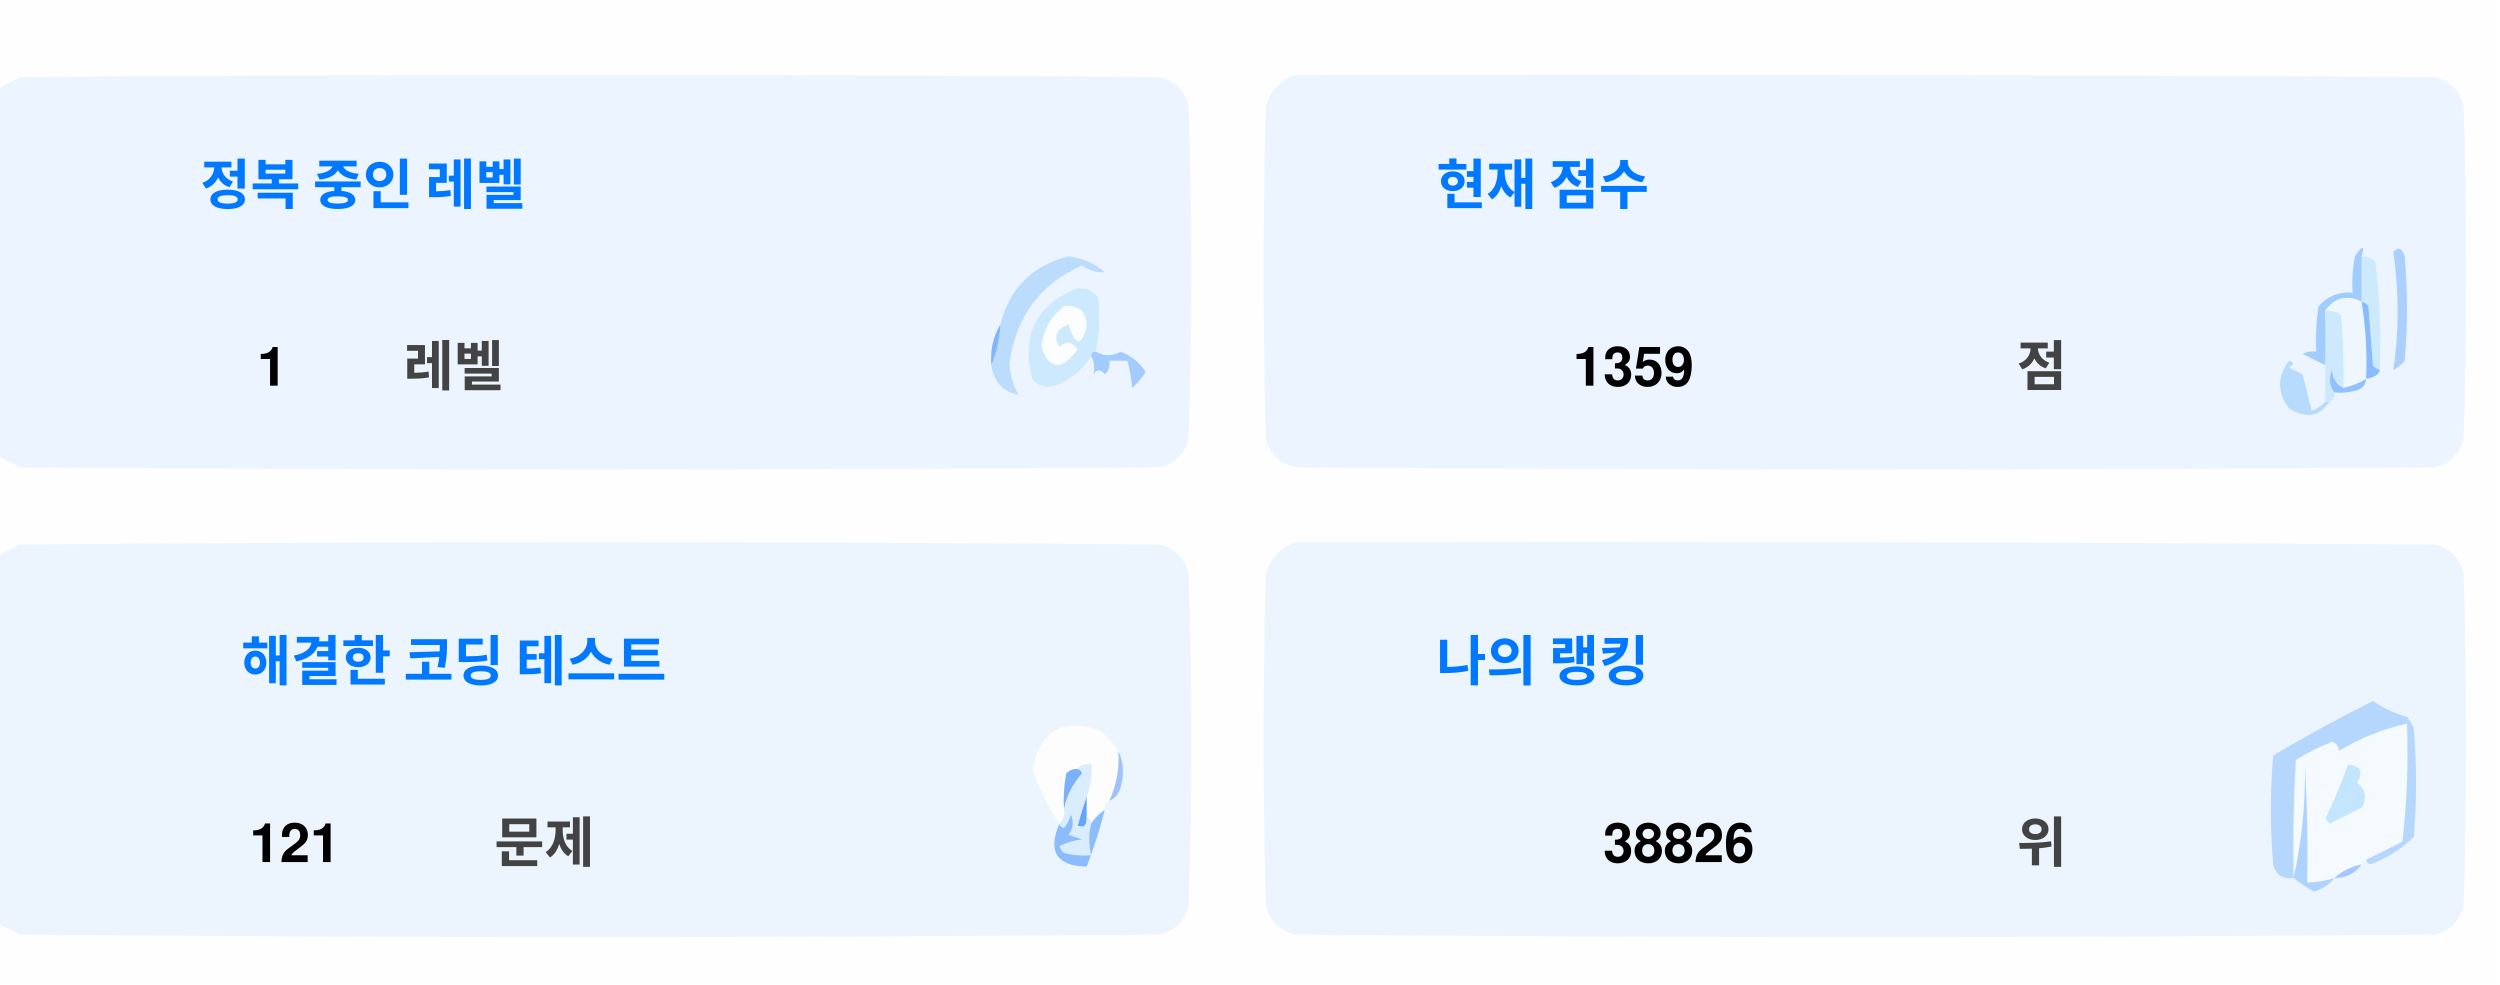
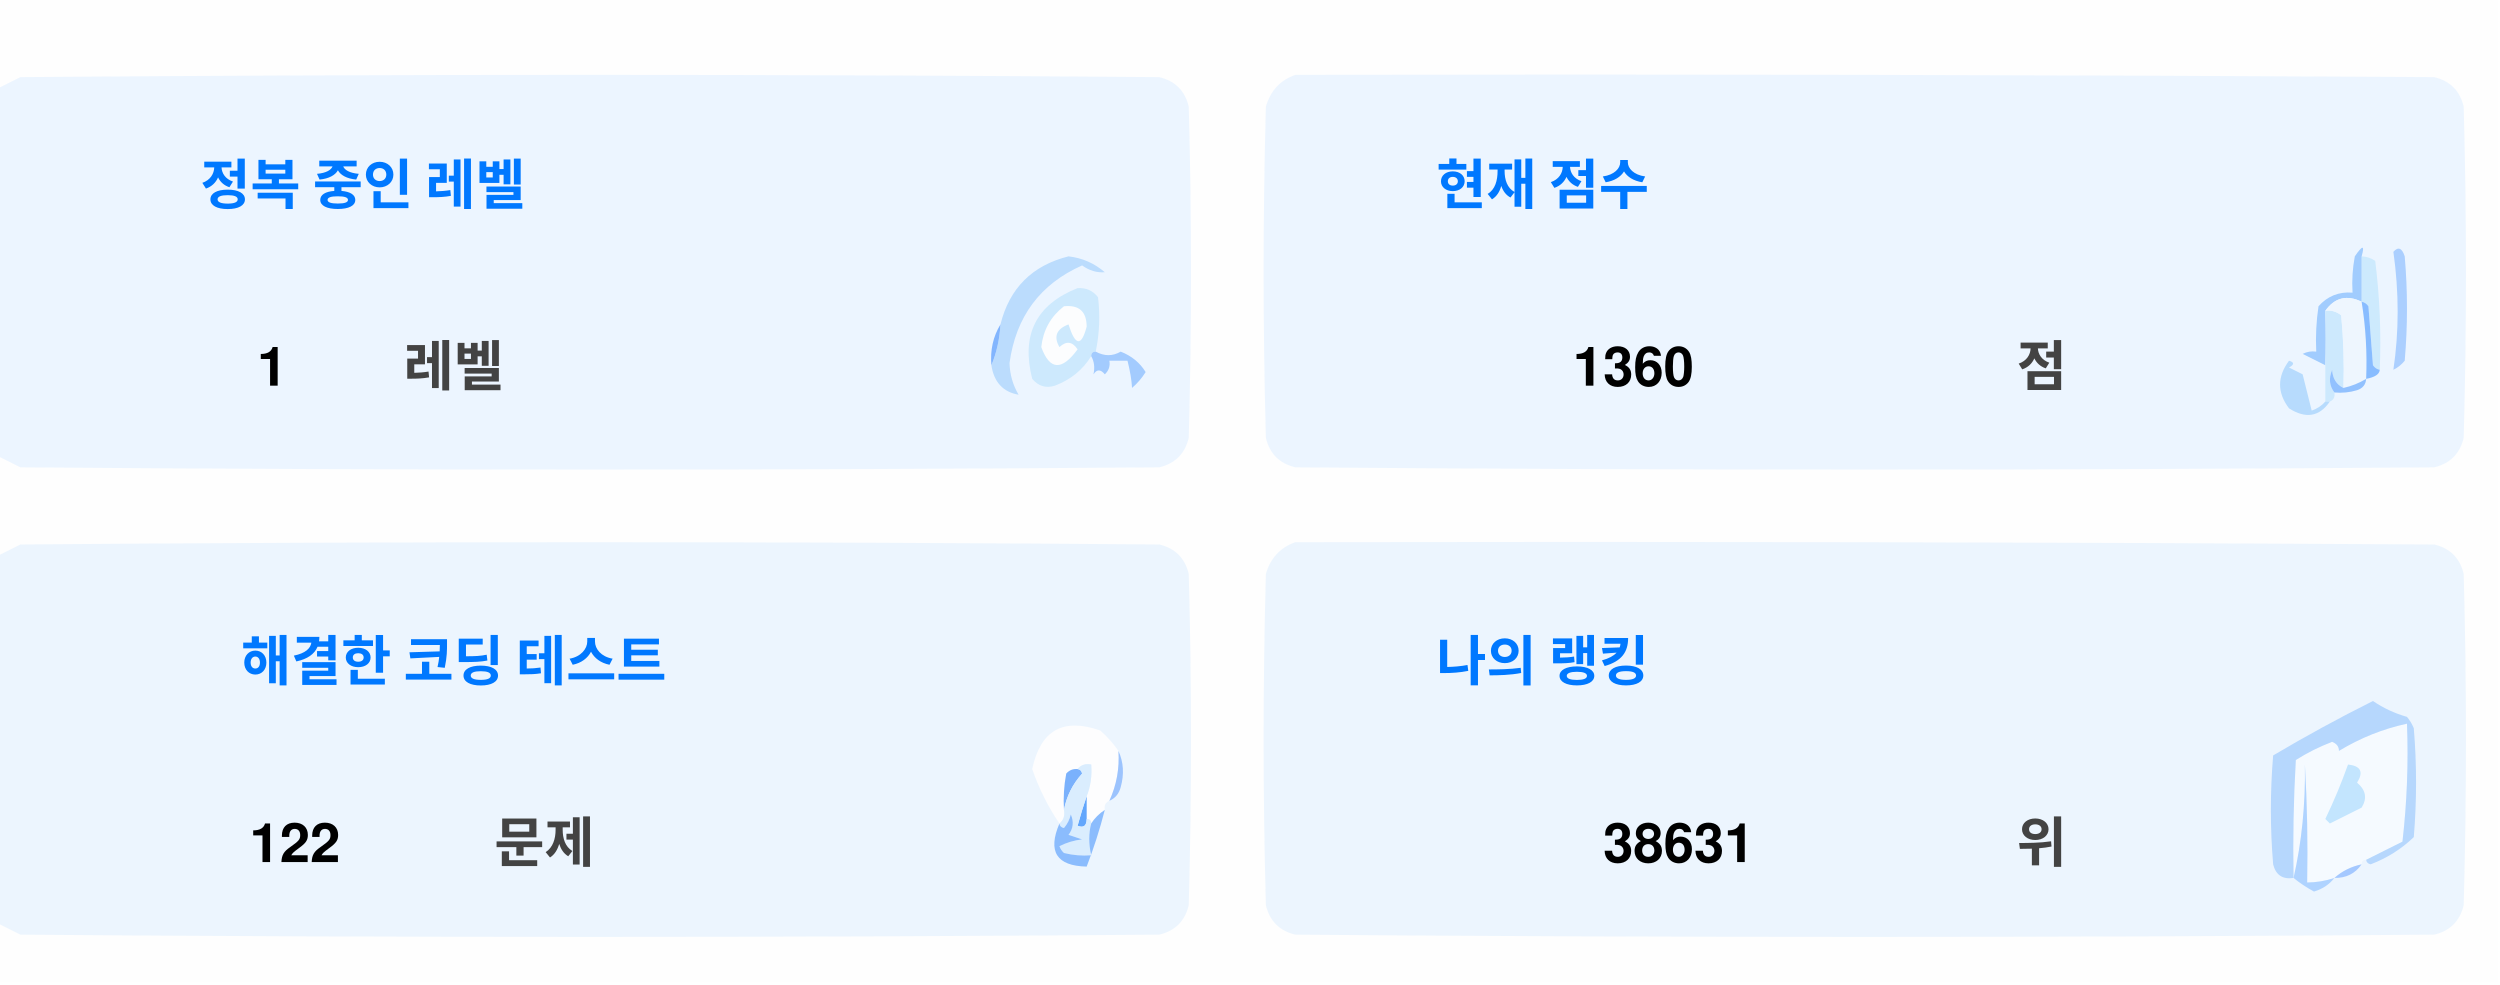
<svg xmlns="http://www.w3.org/2000/svg" version="1.1" width="551px" height="217px" style="shape-rendering:geometricPrecision; text-rendering:geometricPrecision; image-rendering:optimizeQuality; fill-rule:evenodd; clip-rule:evenodd">
  <style>.title {fill: #434343;font-size: 1rem;line-height: 1.5rem;font-weight: bold;font-family: -apple-system, BlinkMacSystemFont, Segoe UI, Helvetica, Arial, sans-serif, Apple Color Emoji, Segoe UI Emoji;}.desc {fill: #434343;font-size: 2.5rem;font-weight: bold;line-height: 1.5rem;font-family: -apple-system, BlinkMacSystemFont, Segoe UI, Helvetica, Arial, sans-serif, Apple Color Emoji, Segoe UI Emoji;}.desc-2 {fill: #434343;font-size: 1rem;font-weight: bold;line-height: 1.5rem;font-family: -apple-system, BlinkMacSystemFont, Segoe UI, Helvetica, Arial, sans-serif, Apple Color Emoji, Segoe UI Emoji;}.text, .desc {animation: twinkling 4s ease-in-out infinite;}@keyframes twinkling {40% { opacity: 1; }50% { opacity: 0.5; }60% { opacity: 1; }70% { opacity: 0.5; }80% { opacity: 1; }}</style>
  <g>
    <path style="opacity:1" fill="#fefefe" d="M -0.5,-0.5 C 183.167,-0.5 366.833,-0.5 550.5,-0.5C 550.5,71.833 550.5,144.167 550.5,216.5C 366.833,216.5 183.167,216.5 -0.5,216.5C -0.5,212.167 -0.5,207.833 -0.5,203.5C 1.14,204.32 2.807,205.153 4.5,206C 88.167,206.667 171.833,206.667 255.5,206C 259,205.167 261.167,203 262,199.5C 262.667,175.167 262.667,150.833 262,126.5C 261.167,123 259,120.833 255.5,120C 171.833,119.333 88.167,119.333 4.5,120C 2.807,120.847 1.14,121.68 -0.5,122.5C -0.5,115.167 -0.5,107.833 -0.5,100.5C 1.14,101.32 2.807,102.153 4.5,103C 88.167,103.667 171.833,103.667 255.5,103C 259,102.167 261.167,100 262,96.5C 262.667,72.167 262.667,47.833 262,23.5C 261.167,20 259,17.833 255.5,17C 171.833,16.333 88.167,16.333 4.5,17C 2.807,17.847 1.14,18.68 -0.5,19.5C -0.5,12.833 -0.5,6.167 -0.5,-0.5 Z" />
  </g>
  <g>
    <path style="opacity:1" fill="#ecf5ff" d="M -0.5,100.5 C -0.5,73.5 -0.5,46.5 -0.5,19.5C 1.14,18.68 2.807,17.847 4.5,17C 88.167,16.333 171.833,16.333 255.5,17C 259,17.833 261.167,20 262,23.5C 262.667,47.833 262.667,72.167 262,96.5C 261.167,100 259,102.167 255.5,103C 171.833,103.667 88.167,103.667 4.5,103C 2.807,102.153 1.14,101.32 -0.5,100.5 Z" />
  </g>
  <g>
    <path style="opacity:1" fill="#ecf5ff" d="M 285.5,16.5 C 369.167,16.333 452.834,16.5 536.5,17C 540,17.833 542.167,20 543,23.5C 543.667,47.833 543.667,72.167 543,96.5C 542.167,100 540,102.167 536.5,103C 452.833,103.667 369.167,103.667 285.5,103C 282,102.167 279.833,100 279,96.5C 278.333,72.167 278.333,47.833 279,23.5C 280.018,19.985 282.185,17.652 285.5,16.5 Z" />
  </g>
  <g>
    <path style="opacity:1" fill="#cdeafd" d="M 520.5,56.5 C 521.583,56.539 522.583,56.873 523.5,57.5C 524.498,65.472 524.831,73.472 524.5,81.5C 523.883,81.389 523.383,81.056 523,80.5C 522.667,76.167 522.333,71.833 522,67.5C 521.617,66.944 521.117,66.611 520.5,66.5C 520.5,63.167 520.5,59.833 520.5,56.5 Z" />
  </g>
  <g>
    <path style="opacity:1" fill="#abcfff" d="M 527.5,55.5 C 528.566,54.308 529.399,54.641 530,56.5C 530.667,64.167 530.667,71.833 530,79.5C 529.311,80.357 528.478,81.023 527.5,81.5C 528.758,73.08 528.758,64.414 527.5,55.5 Z" />
  </g>
  <g>
    <path style="opacity:1" fill="#bbdcfd" d="M 218.5,80.5 C 219.657,77.727 220.324,74.727 220.5,71.5C 222.49,63.51 227.49,58.51 235.5,56.5C 238.528,56.847 241.194,58.014 243.5,60C 241.744,60.141 240.078,59.641 238.5,58.5C 229.247,62.607 223.914,69.773 222.5,80C 222.565,82.526 223.232,84.859 224.5,87C 221.07,86.397 219.07,84.231 218.5,80.5 Z" />
  </g>
  <g>
    <path style="opacity:1" fill="#cde9fd" d="M 241.5,77.5 C 240.833,77.5 240.5,77.833 240.5,78.5C 238.628,81.529 235.961,83.695 232.5,85C 230.536,85.624 228.869,85.124 227.5,83.5C 225.021,73.791 228.354,67.124 237.5,63.5C 239.374,63.39 240.874,64.056 242,65.5C 242.497,69.524 242.331,73.524 241.5,77.5 Z" />
  </g>
  <g>
    <path style="opacity:1" fill="#fcfdfe" d="M 234.5,67.5 C 237.826,67.162 239.493,68.662 239.5,72C 238.334,76.434 237,76.267 235.5,71.5C 232.832,72.515 232.166,74.182 233.5,76.5C 235.017,75.089 236.351,75.256 237.5,77C 234.006,81.771 231.34,81.605 229.5,76.5C 229.904,72.771 231.571,69.771 234.5,67.5 Z" />
  </g>
  <g>
    <path style="opacity:1" fill="#a1ccfe" d="M 520.5,56.5 C 520.5,59.833 520.5,63.167 520.5,66.5C 517.238,64.922 514.572,65.589 512.5,68.5C 512.617,72.81 512.617,76.81 512.5,80.5C 510.86,79.68 509.193,78.847 507.5,78C 508.448,77.517 509.448,77.35 510.5,77.5C 510.335,74.15 510.502,70.817 511,67.5C 512.995,65.253 515.495,64.253 518.5,64.5C 518.336,61.813 518.503,59.146 519,56.5C 520.731,53.969 521.231,53.969 520.5,56.5 Z" />
  </g>
  <g>
    <path style="opacity:1" fill="#cde9fd" d="M 512.5,68.5 C 513.822,68.33 514.989,68.663 516,69.5C 516.499,74.823 516.666,80.156 516.5,85.5C 514.955,84.77 514.122,83.437 514,81.5C 513.22,83.387 513.387,85.054 514.5,86.5C 514.672,87.492 514.338,88.158 513.5,88.5C 513.167,88.5 512.833,88.5 512.5,88.5C 512.5,85.833 512.5,83.167 512.5,80.5C 512.617,76.81 512.617,72.81 512.5,68.5 Z" />
  </g>
  <g>
    <path style="opacity:1" fill="#eef6fe" d="M 520.5,66.5 C 521.407,72.106 521.74,77.773 521.5,83.5C 519.95,84.441 518.284,85.108 516.5,85.5C 516.666,80.156 516.499,74.823 516,69.5C 514.989,68.663 513.822,68.33 512.5,68.5C 514.572,65.589 517.238,64.922 520.5,66.5 Z" />
  </g>
  <g>
    <path style="opacity:1" fill="#88bcff" d="M 520.5,66.5 C 521.117,66.611 521.617,66.944 522,67.5C 522.333,71.833 522.667,76.167 523,80.5C 523.383,81.056 523.883,81.389 524.5,81.5C 524.445,82.469 523.445,83.136 521.5,83.5C 521.74,77.773 521.407,72.106 520.5,66.5 Z" />
  </g>
  <g>
    <path style="opacity:1" fill="#82b5fe" d="M 220.5,71.5 C 220.324,74.727 219.657,77.727 218.5,80.5C 218.215,77.171 218.882,74.171 220.5,71.5 Z" />
  </g>
  <g>
    <path style="opacity:1" fill="#a3cbfe" d="M 240.5,78.5 C 240.5,77.833 240.833,77.5 241.5,77.5C 243.391,78.536 245.224,78.536 247,77.5C 249.391,78.429 251.225,79.929 252.5,82C 251.681,83.319 250.681,84.486 249.5,85.5C 249.409,83.777 249.075,81.777 248.5,79.5C 247.167,79.5 245.833,79.5 244.5,79.5C 244.719,80.675 244.386,81.675 243.5,82.5C 242.575,81.359 241.741,81.359 241,82.5C 241.331,80.981 241.164,79.648 240.5,78.5 Z" />
  </g>
  <g>
    <path style="opacity:1" fill="#b7dbfd" d="M 512.5,88.5 C 512.833,88.5 513.167,88.5 513.5,88.5C 511.199,91.857 508.199,92.357 504.5,90C 501.872,86.535 501.872,83.035 504.5,79.5C 505.696,79.846 505.696,80.346 504.5,81C 505.5,81.5 506.5,82 507.5,82.5C 508.167,85.167 508.833,87.833 509.5,90.5C 510.739,90.058 511.739,89.391 512.5,88.5 Z" />
  </g>
  <g>
    <path style="opacity:1" fill="#92c1fe" d="M 516.5,85.5 C 518.284,85.108 519.95,84.441 521.5,83.5C 521.423,84.75 520.756,85.583 519.5,86C 517.866,86.493 516.199,86.66 514.5,86.5C 513.387,85.054 513.22,83.387 514,81.5C 514.122,83.437 514.955,84.77 516.5,85.5 Z" />
  </g>
  <g>
    <path style="opacity:1" fill="#ecf5fe" d="M -0.5,203.5 C -0.5,176.5 -0.5,149.5 -0.5,122.5C 1.14,121.68 2.807,120.847 4.5,120C 88.167,119.333 171.833,119.333 255.5,120C 259,120.833 261.167,123 262,126.5C 262.667,150.833 262.667,175.167 262,199.5C 261.167,203 259,205.167 255.5,206C 171.833,206.667 88.167,206.667 4.5,206C 2.807,205.153 1.14,204.32 -0.5,203.5 Z" />
  </g>
  <g>
    <path style="opacity:1" fill="#ecf5fe" d="M 285.5,119.5 C 369.167,119.333 452.834,119.5 536.5,120C 540,120.833 542.167,123 543,126.5C 543.667,150.833 543.667,175.167 543,199.5C 542.167,203 540,205.167 536.5,206C 452.833,206.667 369.167,206.667 285.5,206C 282,205.167 279.833,203 279,199.5C 278.333,175.167 278.333,150.833 279,126.5C 280.018,122.985 282.185,120.652 285.5,119.5 Z" />
  </g>
  <g>
    <path style="opacity:1" fill="#fdfdfe" d="M 246.5,165.5 C 246.758,169.367 246.092,173.034 244.5,176.5C 243.662,176.842 243.328,177.508 243.5,178.5C 242.272,179.306 241.272,180.306 240.5,181.5C 240.5,180.833 240.167,180.5 239.5,180.5C 239.5,178.833 239.5,177.167 239.5,175.5C 240.369,173.283 240.702,170.95 240.5,168.5C 239.209,168.263 238.209,168.596 237.5,169.5C 236.504,169.414 235.671,169.748 235,170.5C 234.503,173.146 234.336,175.813 234.5,178.5C 234.737,179.791 234.404,180.791 233.5,181.5C 230.986,177.806 228.986,173.806 227.5,169.5C 229.309,160.957 234.309,158.124 242.5,161C 244.07,162.397 245.404,163.897 246.5,165.5 Z" />
  </g>
  <g>
    <path style="opacity:1" fill="#f5faff" d="M 521.5,189.5 C 520.833,189.5 520.5,189.833 520.5,190.5C 518.181,190.992 516.181,191.992 514.5,193.5C 512.565,194.15 510.565,194.483 508.5,194.5C 508.666,185.827 508.5,177.16 508,168.5C 508.141,177.227 507.308,185.56 505.5,193.5C 505.334,184.827 505.5,176.16 506,167.5C 508.527,165.903 511.194,164.57 514,163.5C 515.011,163.892 515.511,164.559 515.5,165.5C 520.21,162.641 525.21,160.641 530.5,159.5C 530.831,168.192 530.498,176.859 529.5,185.5C 526.807,186.847 524.14,188.18 521.5,189.5 Z" />
  </g>
  <g>
    <path style="opacity:1" fill="#b6d7fd" d="M 521.5,189.5 C 524.14,188.18 526.807,186.847 529.5,185.5C 530.498,176.859 530.831,168.192 530.5,159.5C 525.21,160.641 520.21,162.641 515.5,165.5C 515.511,164.559 515.011,163.892 514,163.5C 511.194,164.57 508.527,165.903 506,167.5C 505.5,176.16 505.334,184.827 505.5,193.5C 503.089,193.863 501.589,192.863 501,190.5C 500.333,182.5 500.333,174.5 501,166.5C 508.173,162.246 515.507,158.246 523,154.5C 525.304,156.068 527.804,157.235 530.5,158C 531.126,158.75 531.626,159.584 532,160.5C 532.667,168.5 532.667,176.5 532,184.5C 529.292,187.111 526.125,189.111 522.5,190.5C 521.893,190.376 521.56,190.043 521.5,189.5 Z" />
  </g>
  <g>
    <path style="opacity:1" fill="#c3e5fe" d="M 517.5,168.5 C 520.317,168.801 520.984,170.134 519.5,172.5C 521.439,174.122 521.772,175.956 520.5,178C 518.167,179.167 515.833,180.333 513.5,181.5C 513.167,181.167 512.833,180.833 512.5,180.5C 514.414,176.515 516.081,172.515 517.5,168.5 Z" />
  </g>
  <g>
    <path style="opacity:1" fill="#7ab1fc" d="M 237.5,169.5 C 238.043,169.56 238.376,169.893 238.5,170.5C 236.395,172.836 235.062,175.503 234.5,178.5C 234.336,175.813 234.503,173.146 235,170.5C 235.671,169.748 236.504,169.414 237.5,169.5 Z" />
  </g>
  <g>
    <path style="opacity:1" fill="#afd3ff" d="M 514.5,193.5 C 513.378,194.947 511.878,195.947 510,196.5C 508.348,195.601 506.848,194.601 505.5,193.5C 507.308,185.56 508.141,177.227 508,168.5C 508.5,177.16 508.666,185.827 508.5,194.5C 510.565,194.483 512.565,194.15 514.5,193.5 Z" />
  </g>
  <g>
    <path style="opacity:1" fill="#9cc3fd" d="M 246.5,165.5 C 247.634,167.966 247.801,170.633 247,173.5C 246.623,174.942 245.79,175.942 244.5,176.5C 246.092,173.034 246.758,169.367 246.5,165.5 Z" />
  </g>
  <g>
    <path style="opacity:1" fill="#62a6fc" d="M 239.5,175.5 C 239.5,177.167 239.5,178.833 239.5,180.5C 239.483,182.028 238.816,182.528 237.5,182C 238.117,179.723 238.784,177.556 239.5,175.5 Z" />
  </g>
  <g>
    <path style="opacity:1" fill="#daedfe" d="M 237.5,169.5 C 238.209,168.596 239.209,168.263 240.5,168.5C 240.702,170.95 240.369,173.283 239.5,175.5C 238.784,177.556 238.117,179.723 237.5,182C 238.816,182.528 239.483,182.028 239.5,180.5C 240.167,180.5 240.5,180.833 240.5,181.5C 239.918,183.669 239.918,186.002 240.5,188.5C 238.473,188.662 236.473,188.495 234.5,188C 234.043,187.586 233.709,187.086 233.5,186.5C 235.078,185.702 236.744,185.202 238.5,185C 237.5,184.667 236.5,184.333 235.5,184C 236.554,182.612 236.72,181.112 236,179.5C 235.751,180.624 235.251,181.624 234.5,182.5C 233.893,182.376 233.56,182.043 233.5,181.5C 234.404,180.791 234.737,179.791 234.5,178.5C 235.062,175.503 236.395,172.836 238.5,170.5C 238.376,169.893 238.043,169.56 237.5,169.5 Z" />
  </g>
  <g>
    <path style="opacity:1" fill="#8bbcfd" d="M 243.5,178.5 C 242.395,182.803 241.062,186.969 239.5,191C 232.857,190.847 230.857,187.68 233.5,181.5C 233.56,182.043 233.893,182.376 234.5,182.5C 235.251,181.624 235.751,180.624 236,179.5C 236.72,181.112 236.554,182.612 235.5,184C 236.5,184.333 237.5,184.667 238.5,185C 236.744,185.202 235.078,185.702 233.5,186.5C 233.709,187.086 234.043,187.586 234.5,188C 236.473,188.495 238.473,188.662 240.5,188.5C 239.918,186.002 239.918,183.669 240.5,181.5C 241.272,180.306 242.272,179.306 243.5,178.5 Z" />
  </g>
  <g>
    <path style="opacity:1" fill="#a4c8ff" d="M 520.5,190.5 C 519.089,192.539 517.089,193.539 514.5,193.5C 516.181,191.992 518.181,190.992 520.5,190.5 Z" />
  </g>
  <text text-anchor="middle" x="80" y="45" class="title" style="fill:#0078ff;" stroke="#none" stroke-width="1">정복 중인 레벨</text>
  <text text-anchor="middle" x="60" y="85" class="desc" style="fill:#000000;" stroke="#none" stroke-width="1">1</text>
  <text text-anchor="middle" x="100" y="85" class="desc-2" style="fill:#434343;" stroke="#none" stroke-width="1">레벨</text>
  <text text-anchor="middle" x="340" y="45" class="title" style="fill:#0078ff;" stroke="#none" stroke-width="1">현재 점수</text>
-   <text text-anchor="middle" x="360" y="85" class="desc" style="fill:#000000;" stroke="#none" stroke-width="1">1359</text>
+   <text text-anchor="middle" x="360" y="85" class="desc" style="fill:#000000;" stroke="#none" stroke-width="1">1360</text>
  <text text-anchor="middle" x="450" y="85" class="desc-2" style="fill:#434343;" stroke="#none" stroke-width="1">점</text>
  <text text-anchor="middle" x="100" y="150" class="title" style="fill:#0078ff;" stroke="#none" stroke-width="1">해결한 코딩 테스트</text>
-   <text text-anchor="middle" x="65" y="190" class="desc" style="fill:#000000;" stroke="#none" stroke-width="1">121</text>
+   <text text-anchor="middle" x="65" y="190" class="desc" style="fill:#000000;" stroke="#none" stroke-width="1">122</text>
  <text text-anchor="middle" x="120" y="190" class="desc-2" style="fill:#434343;" stroke="#none" stroke-width="1">문제</text>
  <text text-anchor="middle" x="340" y="150" class="title" style="fill:#0078ff;" stroke="#none" stroke-width="1">나의 랭킹</text>
-   <text text-anchor="middle" x="370" y="190" class="desc" style="fill:#000000;" stroke="#none" stroke-width="1">38826</text>
+   <text text-anchor="middle" x="370" y="190" class="desc" style="fill:#000000;" stroke="#none" stroke-width="1">38631</text>
  <text text-anchor="middle" x="450" y="190" class="desc-2" style="fill:#434343;" stroke="#none" stroke-width="1">위</text>
</svg>
